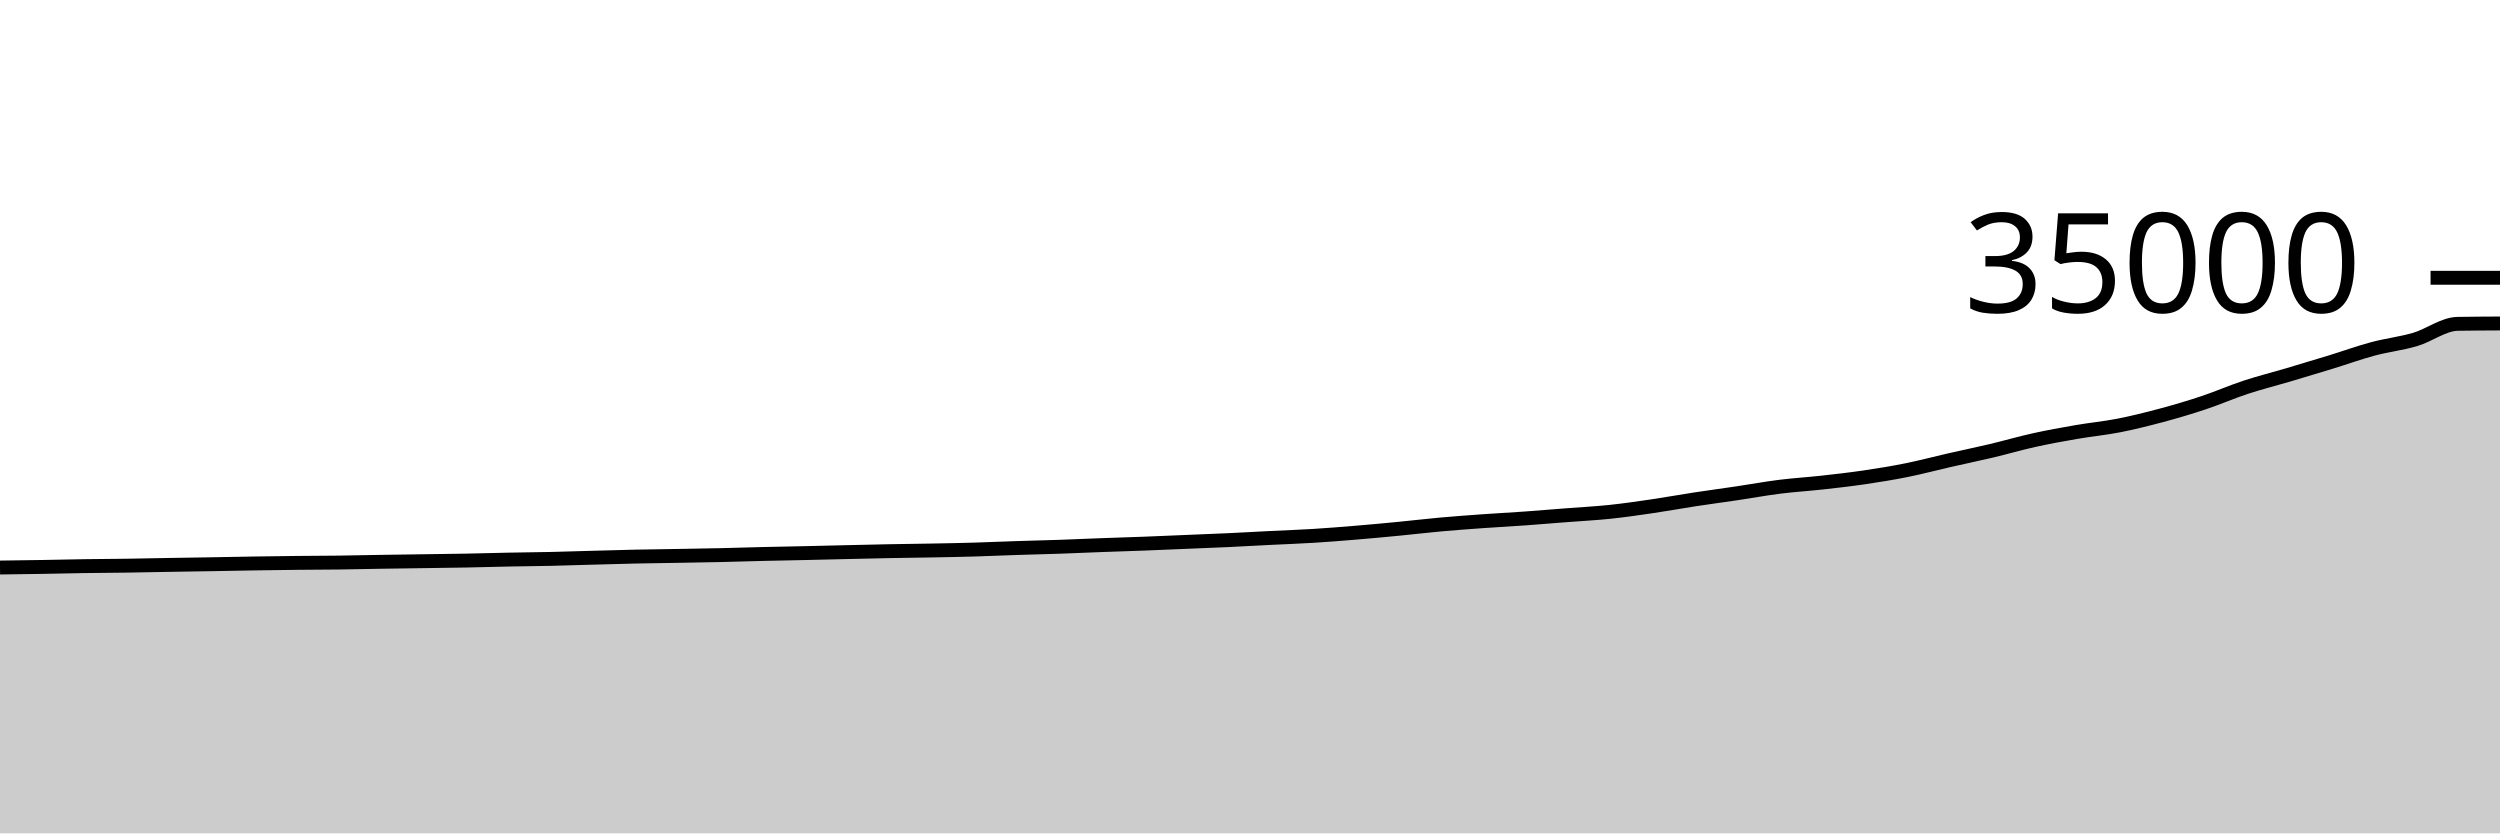
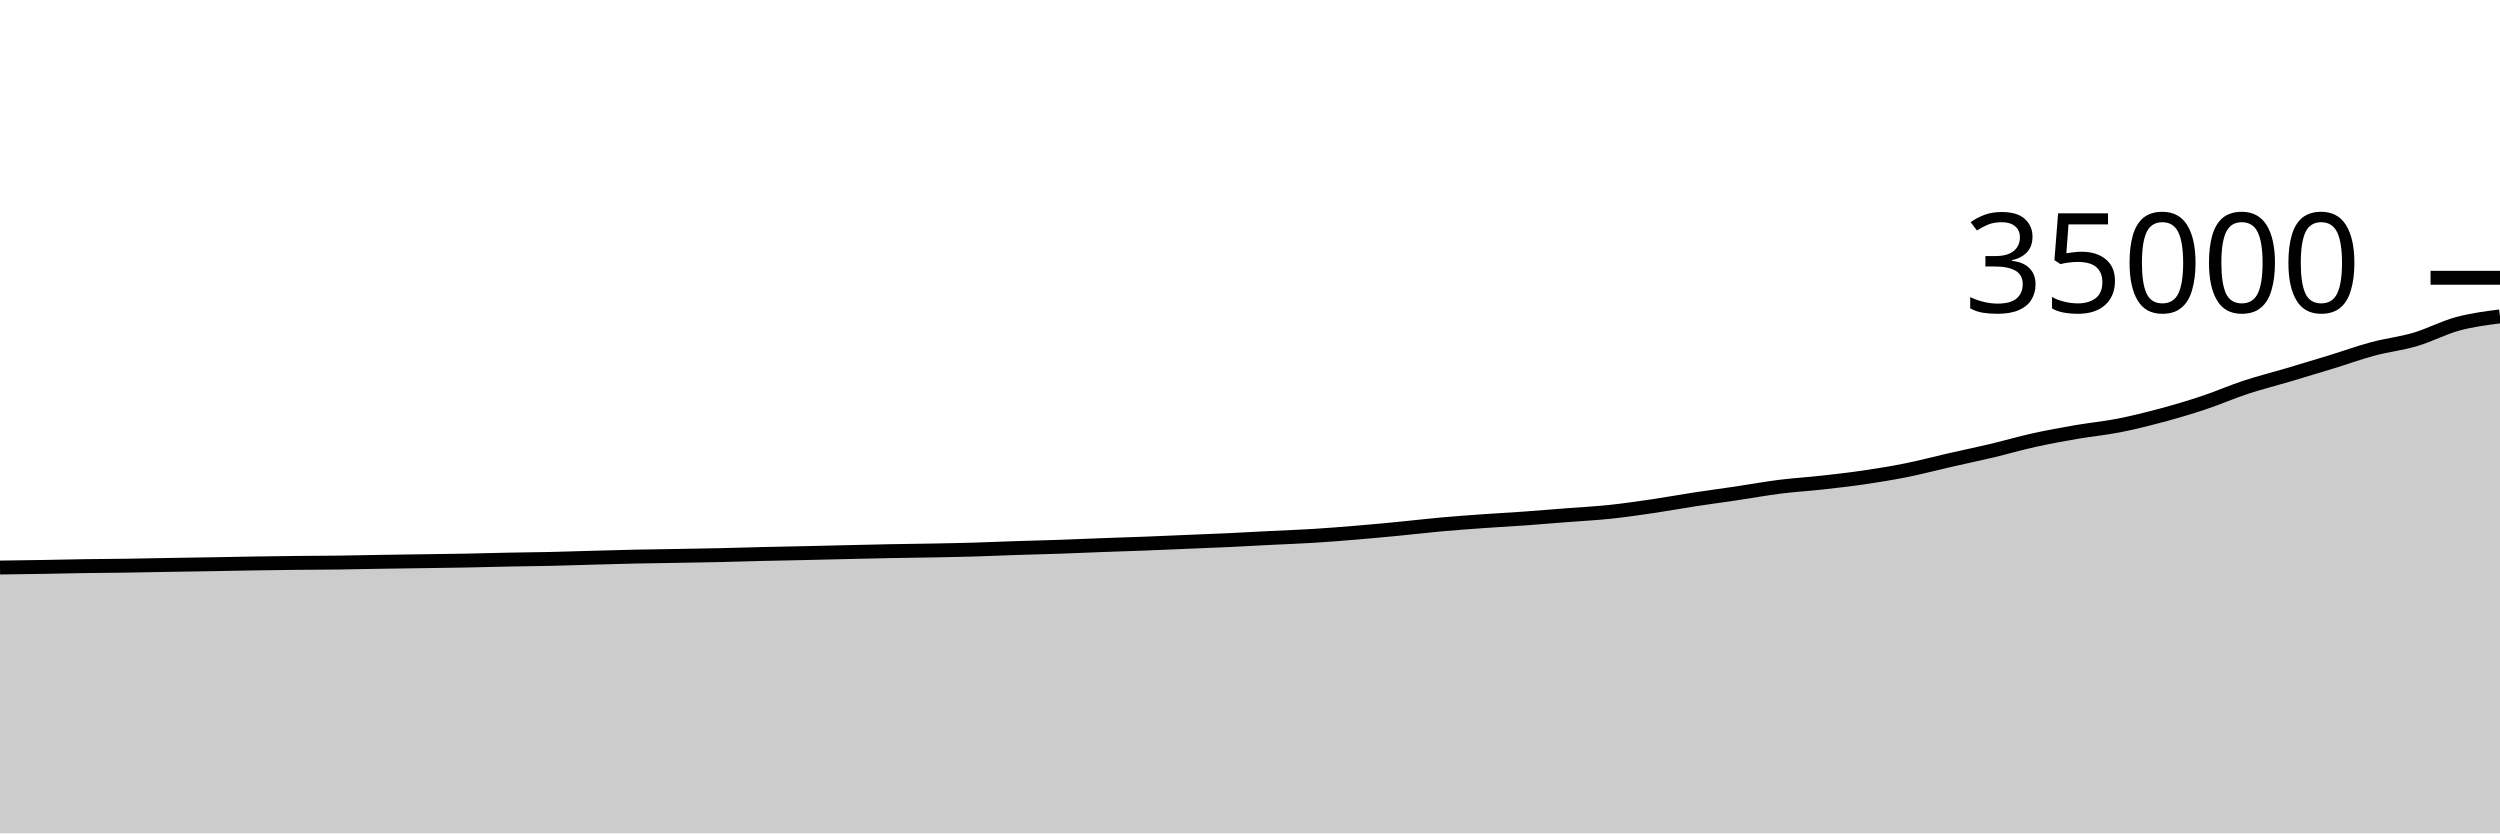
<svg xmlns="http://www.w3.org/2000/svg" viewBox="0 0 180 60">
  <g transform="translate(0,20)">
-     <path class="area" fill="rgba(0, 0, 0, 0.2)" d="M0,20.862C1.017,20.849,2.034,20.836,3.051,20.819C4.068,20.803,5.085,20.776,6.102,20.761C7.119,20.746,8.136,20.743,9.153,20.728C10.169,20.713,11.186,20.69,12.203,20.673C13.22,20.656,14.237,20.641,15.254,20.624C16.271,20.607,17.288,20.585,18.305,20.569C19.322,20.553,20.339,20.539,21.356,20.528C22.373,20.517,23.39,20.517,24.407,20.504C25.424,20.491,26.441,20.467,27.458,20.45C28.475,20.434,29.492,20.421,30.508,20.406C31.525,20.391,32.542,20.38,33.559,20.361C34.576,20.342,35.593,20.311,36.61,20.291C37.627,20.271,38.644,20.264,39.661,20.241C40.678,20.218,41.695,20.183,42.712,20.155C43.729,20.128,44.746,20.096,45.763,20.074C46.78,20.052,47.797,20.042,48.814,20.024C49.831,20.006,50.847,19.991,51.864,19.968C52.881,19.945,53.898,19.911,54.915,19.887C55.932,19.863,56.949,19.846,57.966,19.823C58.983,19.8,60,19.774,61.017,19.751C62.034,19.728,63.051,19.703,64.068,19.683C65.085,19.664,66.102,19.655,67.119,19.635C68.136,19.616,69.153,19.598,70.169,19.568C71.186,19.538,72.203,19.492,73.22,19.458C74.237,19.425,75.254,19.403,76.271,19.368C77.288,19.333,78.305,19.286,79.322,19.248C80.339,19.21,81.356,19.181,82.373,19.142C83.39,19.103,84.407,19.057,85.424,19.015C86.441,18.973,87.458,18.935,88.475,18.888C89.492,18.841,90.508,18.781,91.525,18.73C92.542,18.679,93.559,18.645,94.576,18.582C95.593,18.519,96.61,18.436,97.627,18.352C98.644,18.268,99.661,18.174,100.678,18.075C101.695,17.977,102.712,17.855,103.729,17.763C104.746,17.672,105.763,17.597,106.78,17.525C107.797,17.452,108.814,17.399,109.831,17.327C110.847,17.254,111.864,17.168,112.881,17.089C113.898,17.01,114.915,16.959,115.932,16.851C116.949,16.744,117.966,16.595,118.983,16.446C120,16.296,121.017,16.11,122.034,15.954C123.051,15.799,124.068,15.665,125.085,15.513C126.102,15.362,127.119,15.174,128.136,15.046C129.153,14.918,130.169,14.859,131.186,14.746C132.203,14.633,133.22,14.518,134.237,14.368C135.254,14.218,136.271,14.053,137.288,13.848C138.305,13.643,139.322,13.37,140.339,13.138C141.356,12.906,142.373,12.697,143.39,12.456C144.407,12.215,145.424,11.916,146.441,11.691C147.458,11.466,148.475,11.282,149.492,11.106C150.508,10.93,151.525,10.836,152.542,10.637C153.559,10.438,154.576,10.184,155.593,9.912C156.61,9.64,157.627,9.341,158.644,9.002C159.661,8.664,160.678,8.217,161.695,7.882C162.712,7.548,163.729,7.295,164.746,6.994C165.763,6.693,166.78,6.388,167.797,6.075C168.814,5.763,169.831,5.394,170.847,5.121C171.864,4.848,172.881,4.738,173.898,4.438C174.915,4.137,175.932,3.334,176.949,3.317C177.966,3.299,178.983,3.295,180,3.29L180,40C178.983,40,177.966,40,176.949,40C175.932,40,174.915,40,173.898,40C172.881,40,171.864,40,170.847,40C169.831,40,168.814,40,167.797,40C166.78,40,165.763,40,164.746,40C163.729,40,162.712,40,161.695,40C160.678,40,159.661,40,158.644,40C157.627,40,156.61,40,155.593,40C154.576,40,153.559,40,152.542,40C151.525,40,150.508,40,149.492,40C148.475,40,147.458,40,146.441,40C145.424,40,144.407,40,143.39,40C142.373,40,141.356,40,140.339,40C139.322,40,138.305,40,137.288,40C136.271,40,135.254,40,134.237,40C133.22,40,132.203,40,131.186,40C130.169,40,129.153,40,128.136,40C127.119,40,126.102,40,125.085,40C124.068,40,123.051,40,122.034,40C121.017,40,120,40,118.983,40C117.966,40,116.949,40,115.932,40C114.915,40,113.898,40,112.881,40C111.864,40,110.847,40,109.831,40C108.814,40,107.797,40,106.78,40C105.763,40,104.746,40,103.729,40C102.712,40,101.695,40,100.678,40C99.661,40,98.644,40,97.627,40C96.61,40,95.593,40,94.576,40C93.559,40,92.542,40,91.525,40C90.508,40,89.492,40,88.475,40C87.458,40,86.441,40,85.424,40C84.407,40,83.39,40,82.373,40C81.356,40,80.339,40,79.322,40C78.305,40,77.288,40,76.271,40C75.254,40,74.237,40,73.22,40C72.203,40,71.186,40,70.169,40C69.153,40,68.136,40,67.119,40C66.102,40,65.085,40,64.068,40C63.051,40,62.034,40,61.017,40C60,40,58.983,40,57.966,40C56.949,40,55.932,40,54.915,40C53.898,40,52.881,40,51.864,40C50.847,40,49.831,40,48.814,40C47.797,40,46.78,40,45.763,40C44.746,40,43.729,40,42.712,40C41.695,40,40.678,40,39.661,40C38.644,40,37.627,40,36.61,40C35.593,40,34.576,40,33.559,40C32.542,40,31.525,40,30.508,40C29.492,40,28.475,40,27.458,40C26.441,40,25.424,40,24.407,40C23.39,40,22.373,40,21.356,40C20.339,40,19.322,40,18.305,40C17.288,40,16.271,40,15.254,40C14.237,40,13.22,40,12.203,40C11.186,40,10.169,40,9.153,40C8.136,40,7.119,40,6.102,40C5.085,40,4.068,40,3.051,40C2.034,40,1.017,40,0,40Z" />
-     <path class="line" stroke="black" fill="none" d="M0,20.862C1.017,20.849,2.034,20.836,3.051,20.819C4.068,20.803,5.085,20.776,6.102,20.761C7.119,20.746,8.136,20.743,9.153,20.728C10.169,20.713,11.186,20.69,12.203,20.673C13.22,20.656,14.237,20.641,15.254,20.624C16.271,20.607,17.288,20.585,18.305,20.569C19.322,20.553,20.339,20.539,21.356,20.528C22.373,20.517,23.39,20.517,24.407,20.504C25.424,20.491,26.441,20.467,27.458,20.45C28.475,20.434,29.492,20.421,30.508,20.406C31.525,20.391,32.542,20.38,33.559,20.361C34.576,20.342,35.593,20.311,36.61,20.291C37.627,20.271,38.644,20.264,39.661,20.241C40.678,20.218,41.695,20.183,42.712,20.155C43.729,20.128,44.746,20.096,45.763,20.074C46.78,20.052,47.797,20.042,48.814,20.024C49.831,20.006,50.847,19.991,51.864,19.968C52.881,19.945,53.898,19.911,54.915,19.887C55.932,19.863,56.949,19.846,57.966,19.823C58.983,19.8,60,19.774,61.017,19.751C62.034,19.728,63.051,19.703,64.068,19.683C65.085,19.664,66.102,19.655,67.119,19.635C68.136,19.616,69.153,19.598,70.169,19.568C71.186,19.538,72.203,19.492,73.22,19.458C74.237,19.425,75.254,19.403,76.271,19.368C77.288,19.333,78.305,19.286,79.322,19.248C80.339,19.21,81.356,19.181,82.373,19.142C83.39,19.103,84.407,19.057,85.424,19.015C86.441,18.973,87.458,18.935,88.475,18.888C89.492,18.841,90.508,18.781,91.525,18.73C92.542,18.679,93.559,18.645,94.576,18.582C95.593,18.519,96.61,18.436,97.627,18.352C98.644,18.268,99.661,18.174,100.678,18.075C101.695,17.977,102.712,17.855,103.729,17.763C104.746,17.672,105.763,17.597,106.78,17.525C107.797,17.452,108.814,17.399,109.831,17.327C110.847,17.254,111.864,17.168,112.881,17.089C113.898,17.01,114.915,16.959,115.932,16.851C116.949,16.744,117.966,16.595,118.983,16.446C120,16.296,121.017,16.11,122.034,15.954C123.051,15.799,124.068,15.665,125.085,15.513C126.102,15.362,127.119,15.174,128.136,15.046C129.153,14.918,130.169,14.859,131.186,14.746C132.203,14.633,133.22,14.518,134.237,14.368C135.254,14.218,136.271,14.053,137.288,13.848C138.305,13.643,139.322,13.37,140.339,13.138C141.356,12.906,142.373,12.697,143.39,12.456C144.407,12.215,145.424,11.916,146.441,11.691C147.458,11.466,148.475,11.282,149.492,11.106C150.508,10.93,151.525,10.836,152.542,10.637C153.559,10.438,154.576,10.184,155.593,9.912C156.61,9.64,157.627,9.341,158.644,9.002C159.661,8.664,160.678,8.217,161.695,7.882C162.712,7.548,163.729,7.295,164.746,6.994C165.763,6.693,166.78,6.388,167.797,6.075C168.814,5.763,169.831,5.394,170.847,5.121C171.864,4.848,172.881,4.738,173.898,4.438C174.915,4.137,175.932,3.334,176.949,3.317C177.966,3.299,178.983,3.295,180,3.29" />
+     <path class="area" fill="rgba(0, 0, 0, 0.2)" d="M0,20.862C1.017,20.849,2.034,20.836,3.051,20.819C4.068,20.803,5.085,20.776,6.102,20.761C7.119,20.746,8.136,20.743,9.153,20.728C10.169,20.713,11.186,20.69,12.203,20.673C13.22,20.656,14.237,20.641,15.254,20.624C16.271,20.607,17.288,20.585,18.305,20.569C19.322,20.553,20.339,20.539,21.356,20.528C22.373,20.517,23.39,20.517,24.407,20.504C25.424,20.491,26.441,20.467,27.458,20.45C28.475,20.434,29.492,20.421,30.508,20.406C31.525,20.391,32.542,20.38,33.559,20.361C34.576,20.342,35.593,20.311,36.61,20.291C37.627,20.271,38.644,20.264,39.661,20.241C40.678,20.218,41.695,20.183,42.712,20.155C43.729,20.128,44.746,20.096,45.763,20.074C46.78,20.052,47.797,20.042,48.814,20.024C49.831,20.006,50.847,19.991,51.864,19.968C52.881,19.945,53.898,19.911,54.915,19.887C55.932,19.863,56.949,19.846,57.966,19.823C58.983,19.8,60,19.774,61.017,19.751C62.034,19.728,63.051,19.703,64.068,19.683C65.085,19.664,66.102,19.655,67.119,19.635C68.136,19.616,69.153,19.598,70.169,19.568C71.186,19.538,72.203,19.492,73.22,19.458C74.237,19.425,75.254,19.403,76.271,19.368C77.288,19.333,78.305,19.286,79.322,19.248C80.339,19.21,81.356,19.181,82.373,19.142C83.39,19.103,84.407,19.057,85.424,19.015C86.441,18.973,87.458,18.935,88.475,18.888C89.492,18.841,90.508,18.781,91.525,18.73C92.542,18.679,93.559,18.645,94.576,18.582C95.593,18.519,96.61,18.436,97.627,18.352C98.644,18.268,99.661,18.174,100.678,18.075C101.695,17.977,102.712,17.855,103.729,17.763C104.746,17.672,105.763,17.597,106.78,17.525C107.797,17.452,108.814,17.399,109.831,17.327C110.847,17.254,111.864,17.168,112.881,17.089C113.898,17.01,114.915,16.959,115.932,16.851C116.949,16.744,117.966,16.595,118.983,16.446C120,16.296,121.017,16.11,122.034,15.954C123.051,15.799,124.068,15.665,125.085,15.513C126.102,15.362,127.119,15.174,128.136,15.046C129.153,14.918,130.169,14.859,131.186,14.746C132.203,14.633,133.22,14.518,134.237,14.368C135.254,14.218,136.271,14.053,137.288,13.848C138.305,13.643,139.322,13.37,140.339,13.138C141.356,12.906,142.373,12.697,143.39,12.456C144.407,12.215,145.424,11.916,146.441,11.691C147.458,11.466,148.475,11.282,149.492,11.106C150.508,10.93,151.525,10.836,152.542,10.637C153.559,10.438,154.576,10.184,155.593,9.912C156.61,9.64,157.627,9.341,158.644,9.002C159.661,8.664,160.678,8.217,161.695,7.882C162.712,7.548,163.729,7.295,164.746,6.994C165.763,6.693,166.78,6.388,167.797,6.075C168.814,5.763,169.831,5.394,170.847,5.121C171.864,4.848,172.881,4.738,173.898,4.438C174.915,4.137,175.932,3.593,176.949,3.317C177.966,3.04,178.983,2.91,180,2.781L180,40C178.983,40,177.966,40,176.949,40C175.932,40,174.915,40,173.898,40C172.881,40,171.864,40,170.847,40C169.831,40,168.814,40,167.797,40C166.78,40,165.763,40,164.746,40C163.729,40,162.712,40,161.695,40C160.678,40,159.661,40,158.644,40C157.627,40,156.61,40,155.593,40C154.576,40,153.559,40,152.542,40C151.525,40,150.508,40,149.492,40C148.475,40,147.458,40,146.441,40C145.424,40,144.407,40,143.39,40C142.373,40,141.356,40,140.339,40C139.322,40,138.305,40,137.288,40C136.271,40,135.254,40,134.237,40C133.22,40,132.203,40,131.186,40C130.169,40,129.153,40,128.136,40C127.119,40,126.102,40,125.085,40C124.068,40,123.051,40,122.034,40C121.017,40,120,40,118.983,40C117.966,40,116.949,40,115.932,40C114.915,40,113.898,40,112.881,40C111.864,40,110.847,40,109.831,40C108.814,40,107.797,40,106.78,40C105.763,40,104.746,40,103.729,40C102.712,40,101.695,40,100.678,40C99.661,40,98.644,40,97.627,40C96.61,40,95.593,40,94.576,40C93.559,40,92.542,40,91.525,40C90.508,40,89.492,40,88.475,40C87.458,40,86.441,40,85.424,40C84.407,40,83.39,40,82.373,40C81.356,40,80.339,40,79.322,40C78.305,40,77.288,40,76.271,40C75.254,40,74.237,40,73.22,40C72.203,40,71.186,40,70.169,40C69.153,40,68.136,40,67.119,40C66.102,40,65.085,40,64.068,40C63.051,40,62.034,40,61.017,40C60,40,58.983,40,57.966,40C56.949,40,55.932,40,54.915,40C53.898,40,52.881,40,51.864,40C50.847,40,49.831,40,48.814,40C47.797,40,46.78,40,45.763,40C44.746,40,43.729,40,42.712,40C41.695,40,40.678,40,39.661,40C38.644,40,37.627,40,36.61,40C35.593,40,34.576,40,33.559,40C32.542,40,31.525,40,30.508,40C29.492,40,28.475,40,27.458,40C26.441,40,25.424,40,24.407,40C23.39,40,22.373,40,21.356,40C20.339,40,19.322,40,18.305,40C17.288,40,16.271,40,15.254,40C14.237,40,13.22,40,12.203,40C11.186,40,10.169,40,9.153,40C8.136,40,7.119,40,6.102,40C5.085,40,4.068,40,3.051,40C2.034,40,1.017,40,0,40Z" />
+     <path class="line" stroke="black" fill="none" d="M0,20.862C1.017,20.849,2.034,20.836,3.051,20.819C4.068,20.803,5.085,20.776,6.102,20.761C7.119,20.746,8.136,20.743,9.153,20.728C10.169,20.713,11.186,20.69,12.203,20.673C13.22,20.656,14.237,20.641,15.254,20.624C16.271,20.607,17.288,20.585,18.305,20.569C19.322,20.553,20.339,20.539,21.356,20.528C22.373,20.517,23.39,20.517,24.407,20.504C25.424,20.491,26.441,20.467,27.458,20.45C28.475,20.434,29.492,20.421,30.508,20.406C31.525,20.391,32.542,20.38,33.559,20.361C34.576,20.342,35.593,20.311,36.61,20.291C37.627,20.271,38.644,20.264,39.661,20.241C40.678,20.218,41.695,20.183,42.712,20.155C43.729,20.128,44.746,20.096,45.763,20.074C46.78,20.052,47.797,20.042,48.814,20.024C49.831,20.006,50.847,19.991,51.864,19.968C52.881,19.945,53.898,19.911,54.915,19.887C55.932,19.863,56.949,19.846,57.966,19.823C58.983,19.8,60,19.774,61.017,19.751C62.034,19.728,63.051,19.703,64.068,19.683C65.085,19.664,66.102,19.655,67.119,19.635C68.136,19.616,69.153,19.598,70.169,19.568C71.186,19.538,72.203,19.492,73.22,19.458C74.237,19.425,75.254,19.403,76.271,19.368C77.288,19.333,78.305,19.286,79.322,19.248C80.339,19.21,81.356,19.181,82.373,19.142C83.39,19.103,84.407,19.057,85.424,19.015C86.441,18.973,87.458,18.935,88.475,18.888C89.492,18.841,90.508,18.781,91.525,18.73C92.542,18.679,93.559,18.645,94.576,18.582C95.593,18.519,96.61,18.436,97.627,18.352C98.644,18.268,99.661,18.174,100.678,18.075C101.695,17.977,102.712,17.855,103.729,17.763C104.746,17.672,105.763,17.597,106.78,17.525C107.797,17.452,108.814,17.399,109.831,17.327C110.847,17.254,111.864,17.168,112.881,17.089C113.898,17.01,114.915,16.959,115.932,16.851C116.949,16.744,117.966,16.595,118.983,16.446C120,16.296,121.017,16.11,122.034,15.954C123.051,15.799,124.068,15.665,125.085,15.513C126.102,15.362,127.119,15.174,128.136,15.046C129.153,14.918,130.169,14.859,131.186,14.746C132.203,14.633,133.22,14.518,134.237,14.368C135.254,14.218,136.271,14.053,137.288,13.848C138.305,13.643,139.322,13.37,140.339,13.138C141.356,12.906,142.373,12.697,143.39,12.456C144.407,12.215,145.424,11.916,146.441,11.691C147.458,11.466,148.475,11.282,149.492,11.106C150.508,10.93,151.525,10.836,152.542,10.637C153.559,10.438,154.576,10.184,155.593,9.912C156.61,9.64,157.627,9.341,158.644,9.002C159.661,8.664,160.678,8.217,161.695,7.882C162.712,7.548,163.729,7.295,164.746,6.994C165.763,6.693,166.78,6.388,167.797,6.075C168.814,5.763,169.831,5.394,170.847,5.121C171.864,4.848,172.881,4.738,173.898,4.438C174.915,4.137,175.932,3.593,176.949,3.317C177.966,3.04,178.983,2.91,180,2.781" />
    <path class="axis-ceiling" stroke-width="1" stroke="black" fill="none" d="M175,0L180,0" />
    <text class="axis-ceiling-label" font-family="sans-serif" text-anchor="end" font-size="10px" x="170" y="2.5">35000</text>
  </g>
</svg>
